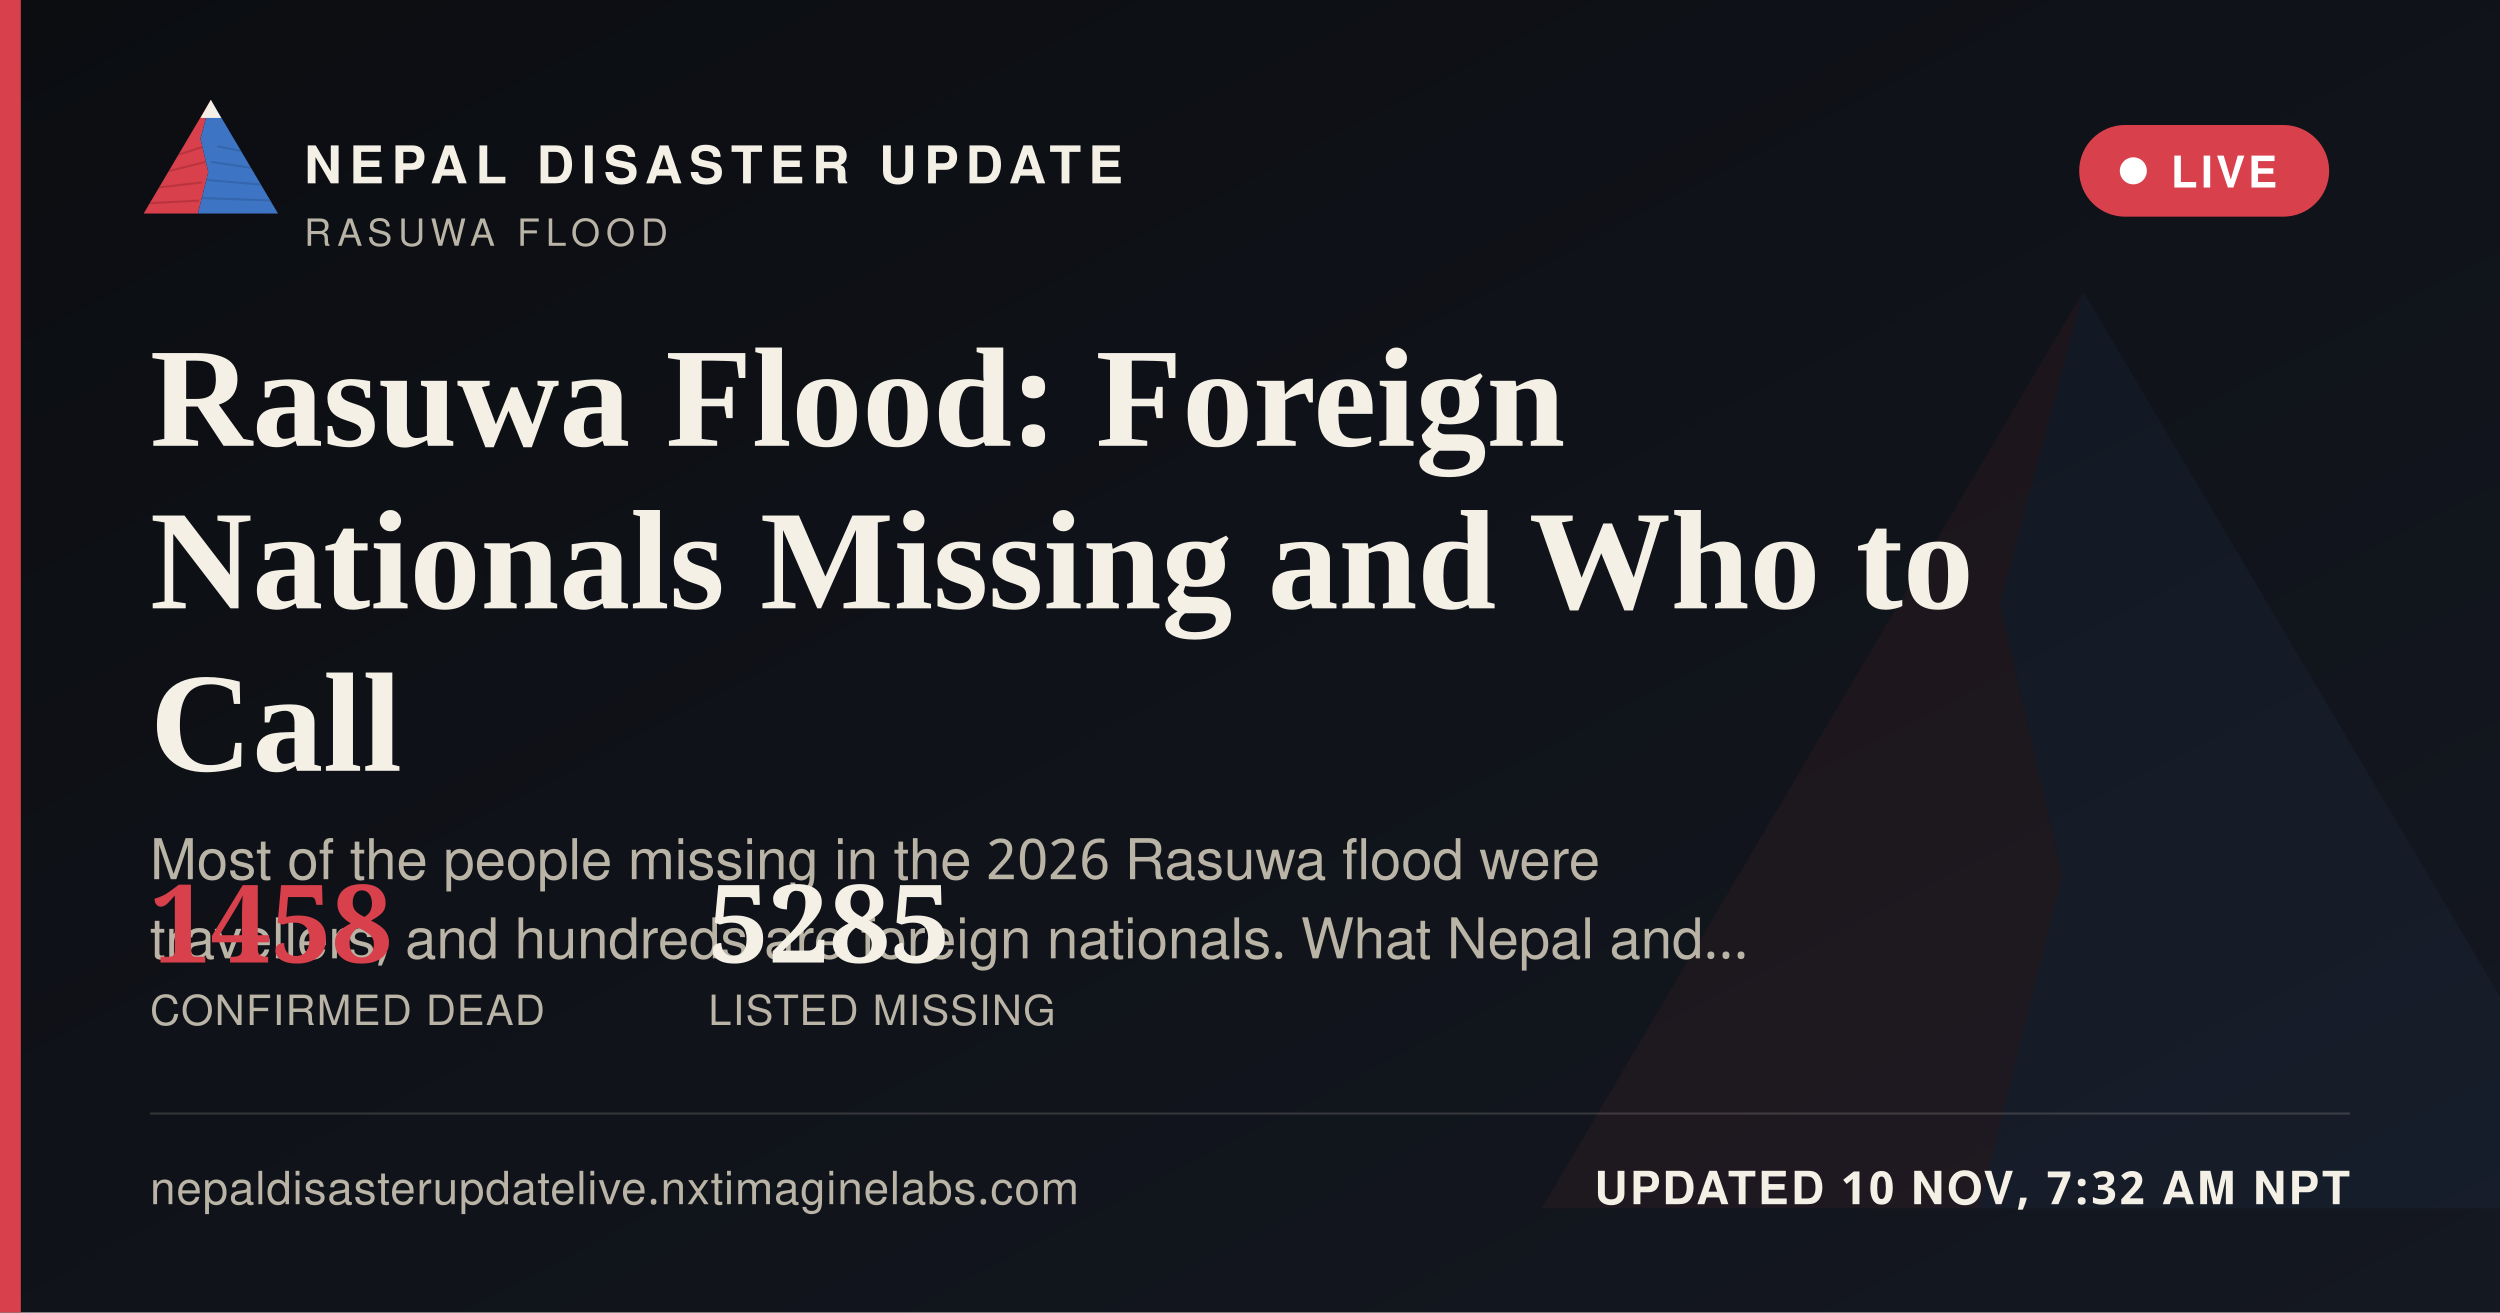
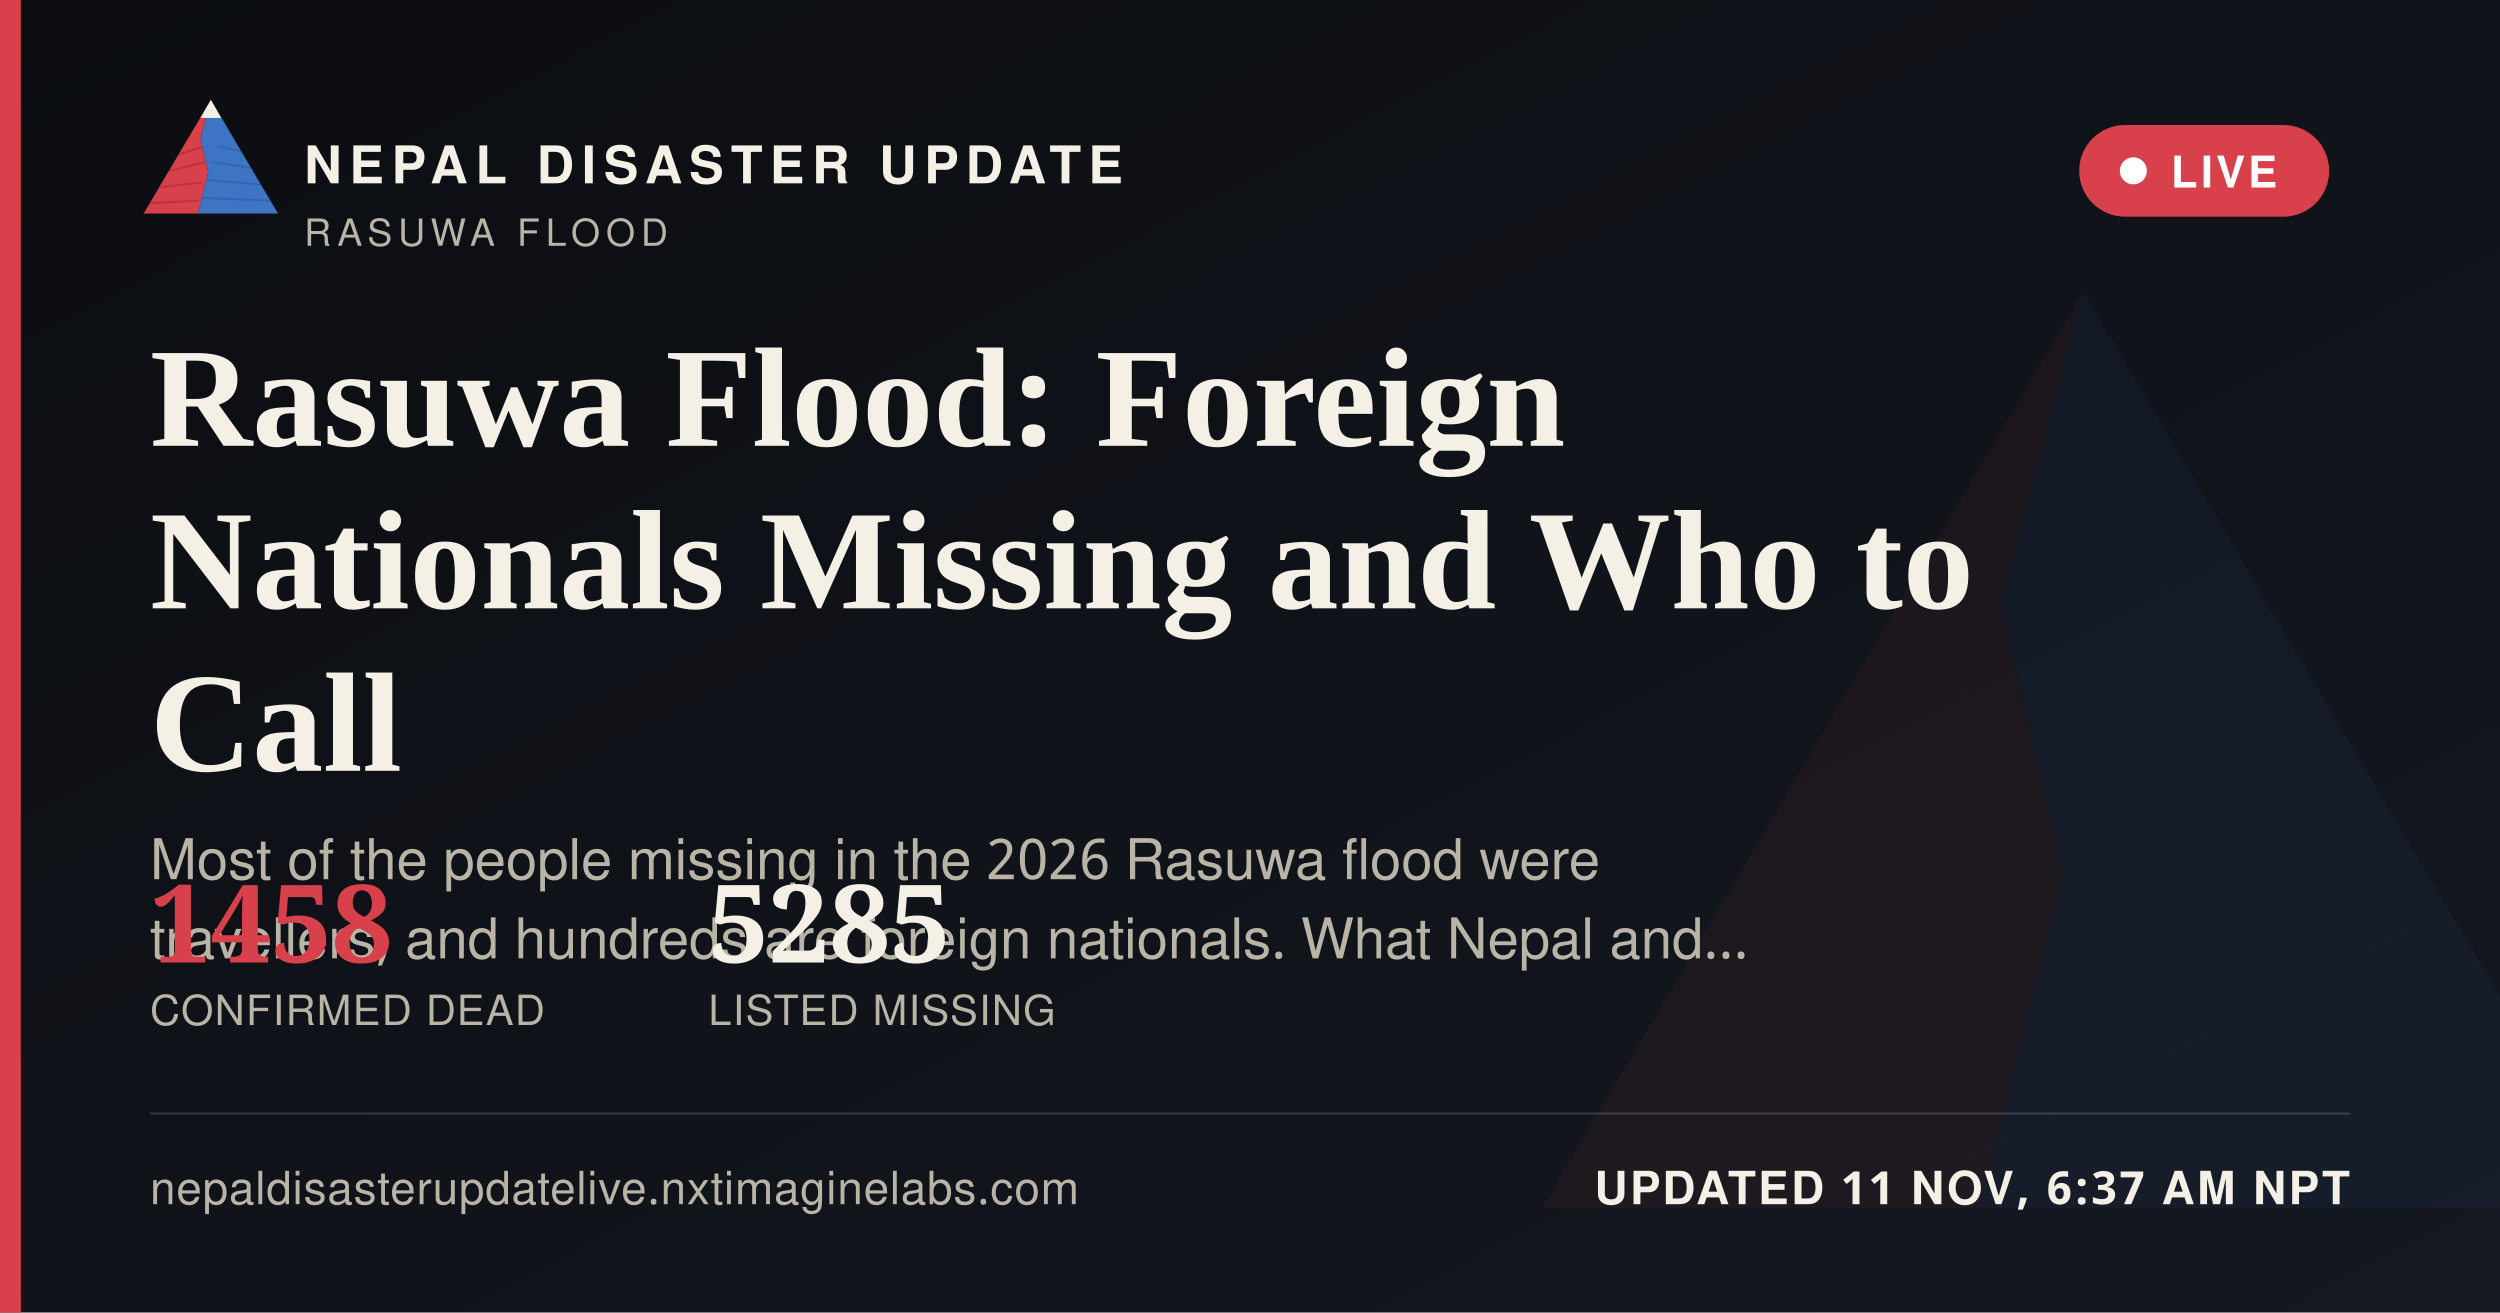
<svg xmlns="http://www.w3.org/2000/svg" width="1200" height="630" viewBox="0 0 1200 630">
  <defs>
    <linearGradient id="ogbg" x1="0" y1="0" x2="1" y2="1">
      <stop offset="0" stop-color="#0B0D11" />
      <stop offset="1" stop-color="#141821" />
    </linearGradient>
  </defs>
  <rect width="1200" height="630" fill="url(#ogbg)" />
  <g transform="translate(700,60) scale(5)" opacity="0.06">
    <polygon points="60,16 52,46 58,72 50,104 8,104" fill="#D8404B" />
    <polygon points="60,16 112,104 50,104 58,72 52,46" fill="#3D74C4" />
  </g>
  <rect x="0" y="0" width="10" height="630" fill="#D8404B" />
  <g transform="translate(64,38) scale(0.62)">
    <g>
      <defs>
        <clipPath id="ogLc">
          <polygon points="60,16 52,46 58,72 50,104 8,104" />
        </clipPath>
        <clipPath id="ogRc">
          <polygon points="60,16 112,104 50,104 58,72 52,46" />
        </clipPath>
      </defs>
      <polygon points="60,16 52,46 58,72 50,104 8,104" fill="#D8404B" />
      <g clip-path="url(#ogLc)" stroke="#A32A34" stroke-width="1.6" fill="none" opacity="0.55">
        <path d="M30,60 L55,52" />
        <path d="M24,72 L56,64" />
        <path d="M18,84 L53,80" />
        <path d="M13,96 L51,94" />
      </g>
      <polygon points="60,16 112,104 50,104 58,72 52,46" fill="#3D74C4" />
      <g clip-path="url(#ogRc)" stroke="#2A5793" stroke-width="1.6" fill="none" opacity="0.5">
        <path d="M65,52 L95,58" />
        <path d="M60,64 L100,70" />
        <path d="M56,78 L104,82" />
        <path d="M52,92 L108,94" />
      </g>
      <polygon points="60,16 52,30 68,30" fill="#F4F0E6" />
    </g>
  </g>
  <text x="146" y="88" font-family="'Public Sans', 'Noto Sans Devanagari', 'Helvetica Neue', Helvetica, Arial, sans-serif" font-size="25" font-weight="800" letter-spacing="3.6" fill="#F4F0E6">NEPAL DISASTER UPDATE</text>
  <text x="146" y="118" font-family="'Public Sans', 'Noto Sans Devanagari', 'Helvetica Neue', Helvetica, Arial, sans-serif" font-size="18" letter-spacing="2.8" fill="#B9B4A6">RASUWA FLOOD</text>
  <g>
    <rect x="998" y="60" width="120" height="44" rx="22" fill="#D8404B" stroke="none" />
    <circle cx="1024" cy="82" r="6.5" fill="#FFFFFF" />
    <text x="1042" y="90" font-family="'Public Sans', 'Noto Sans Devanagari', 'Helvetica Neue', Helvetica, Arial, sans-serif" font-size="21" font-weight="700" letter-spacing="1.6" fill="#FFFFFF">LIVE</text>
  </g>
  <text x="72" y="214" font-family="Newsreader, 'Noto Serif Devanagari', Georgia, 'Times New Roman', serif" font-size="68" font-weight="600" fill="#F4F0E6">Rasuwa Flood: Foreign</text>
  <text x="72" y="292" font-family="Newsreader, 'Noto Serif Devanagari', Georgia, 'Times New Roman', serif" font-size="68" font-weight="600" fill="#F4F0E6">Nationals Missing and Who to</text>
  <text x="72" y="370" font-family="Newsreader, 'Noto Serif Devanagari', Georgia, 'Times New Roman', serif" font-size="68" font-weight="600" fill="#F4F0E6">Call</text>
  <text x="72" y="422" font-family="'Public Sans', 'Noto Sans Devanagari', 'Helvetica Neue', Helvetica, Arial, sans-serif" font-size="27" fill="#B9B4A6">Most of the people missing in the 2026 Rasuwa flood were</text>
  <text x="72" y="460" font-family="'Public Sans', 'Noto Sans Devanagari', 'Helvetica Neue', Helvetica, Arial, sans-serif" font-size="27" fill="#B9B4A6">travellers, and hundreds are foreign nationals. What Nepal and…</text>
  <g transform="translate(72,462)">
    <text x="0" y="0" font-family="Newsreader, 'Noto Serif Devanagari', Georgia, 'Times New Roman', serif" font-size="52" font-weight="600" fill="#D8404B">1458</text>
    <text x="0" y="30" font-family="'Public Sans', 'Noto Sans Devanagari', 'Helvetica Neue', Helvetica, Arial, sans-serif" font-size="20" letter-spacing="0.6" fill="#B9B4A6">CONFIRMED DEAD</text>
    <text x="268" y="0" font-family="Newsreader, 'Noto Serif Devanagari', Georgia, 'Times New Roman', serif" font-size="52" font-weight="600" fill="#F4F0E6">5285</text>
    <text x="268" y="30" font-family="'Public Sans', 'Noto Sans Devanagari', 'Helvetica Neue', Helvetica, Arial, sans-serif" font-size="20" letter-spacing="0.6" fill="#B9B4A6">LISTED MISSING</text>
  </g>
  <rect x="72" y="534" width="1056" height="1" fill="rgba(244,240,230,0.16)" />
  <text x="72" y="578" font-family="'Public Sans', 'Noto Sans Devanagari', 'Helvetica Neue', Helvetica, Arial, sans-serif" font-size="22" fill="#B9B4A6" letter-spacing="0.4">nepaldisasterupdatelive.nxtimaginelabs.com</text>
-   <text x="1128" y="578" text-anchor="end" font-family="'Public Sans', 'Noto Sans Devanagari', 'Helvetica Neue', Helvetica, Arial, sans-serif" font-size="22" font-weight="700" letter-spacing="1.2" fill="#F4F0E6">UPDATED 10 NOV, 7:32 AM NPT</text>
+   <text x="1128" y="578" text-anchor="end" font-family="'Public Sans', 'Noto Sans Devanagari', 'Helvetica Neue', Helvetica, Arial, sans-serif" font-size="22" font-weight="700" letter-spacing="1.2" fill="#F4F0E6">UPDATED 11 NOV, 6:37 AM NPT</text>
</svg>
